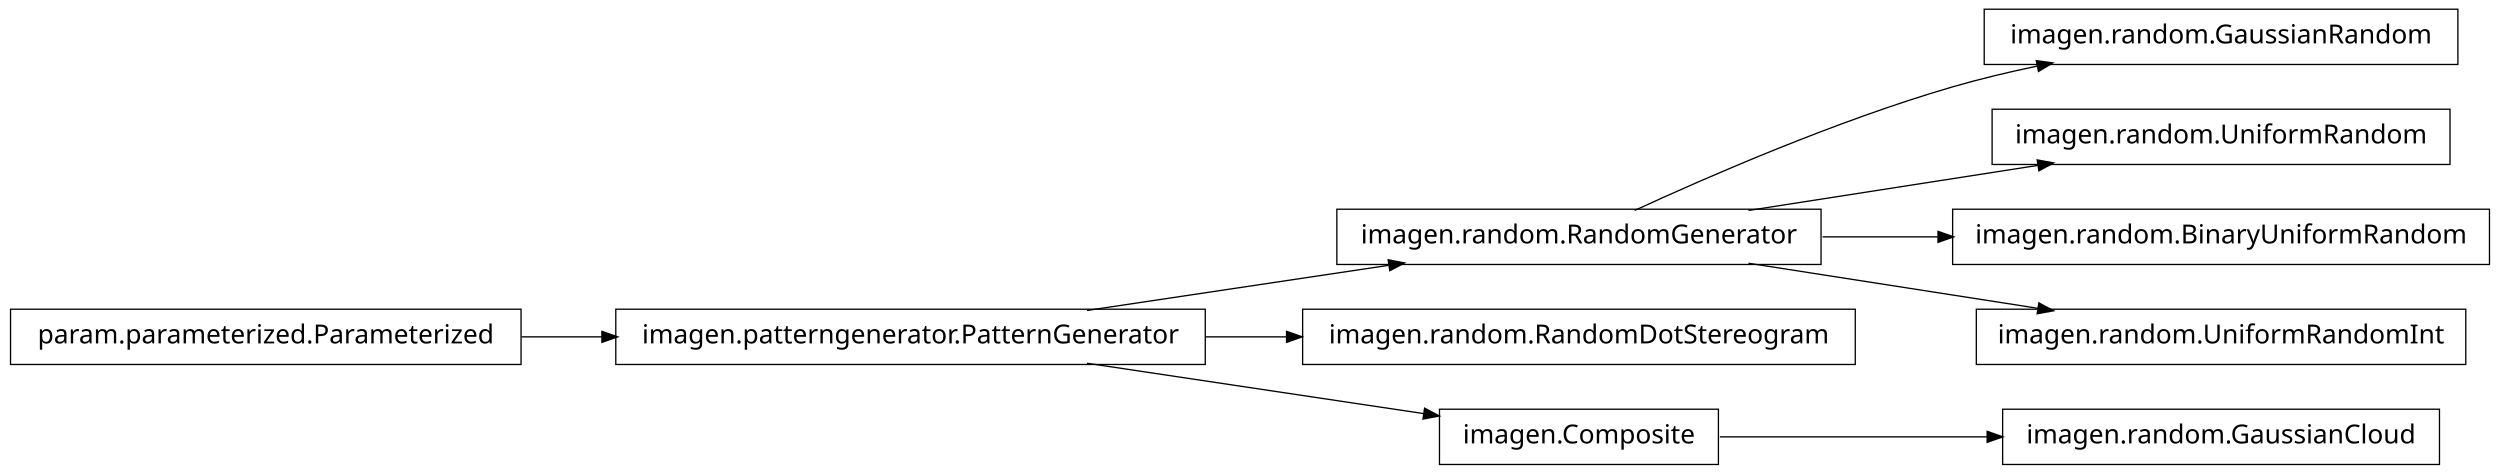
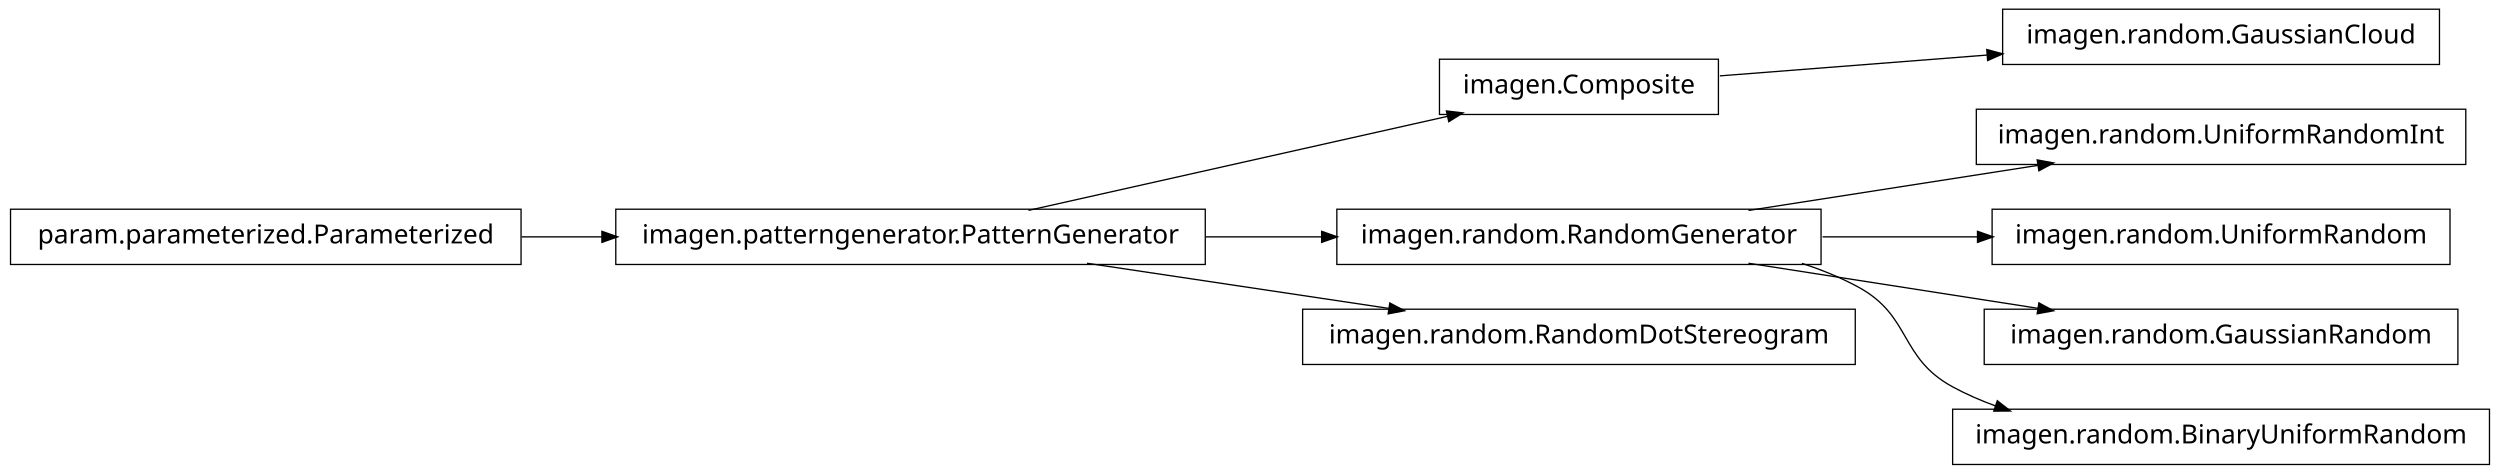
<svg xmlns="http://www.w3.org/2000/svg" width="950pt" height="180pt" viewBox="0.00 0.00 950.00 180.00">
  <g id="graph1" class="graph" transform="scale(1 1) rotate(0) translate(4 176)">
    <polygon fill="white" stroke="white" points="-4,5 -4,-176 947,-176 947,5 -4,5" />
    <g id="node1" class="node">
-       <polygon fill="none" stroke="black" stroke-width="0.5" points="930,-172.5 750,-172.5 750,-151.5 930,-151.5 930,-172.5" />
-       <text text-anchor="middle" x="840" y="-159.5" font-family="Vera" font-size="10.00">imagen.random.GaussianRandom</text>
+       <polygon fill="none" stroke="black" stroke-width="0.5" points="923,-172.5 757,-172.5 757,-151.5 923,-151.5 923,-172.5" />
+       <text text-anchor="middle" x="840" y="-159.5" font-family="Vera" font-size="10.00">imagen.random.GaussianCloud</text>
    </g>
    <g id="node2" class="node">
+       <polygon fill="none" stroke="black" stroke-width="0.5" points="649,-153.5 543,-153.5 543,-132.5 649,-132.5 649,-153.5" />
+       <text text-anchor="middle" x="596" y="-140.5" font-family="Vera" font-size="10.00">imagen.Composite</text>
+     </g>
+     <g id="edge2" class="edge">
+       <path fill="none" stroke="black" stroke-width="0.5" d="M649.547,-147.17C679.364,-149.491 717.246,-152.441 751.359,-155.098" />
+       <polygon fill="black" stroke="black" points="751.243,-156.844 756.364,-155.487 751.515,-153.354 751.243,-156.844" />
+     </g>
+     <g id="node4" class="node">
+       <polygon fill="none" stroke="black" stroke-width="0.5" points="933,-134.5 747,-134.5 747,-113.5 933,-113.5 933,-134.5" />
+       <text text-anchor="middle" x="840" y="-121.5" font-family="Vera" font-size="10.00">imagen.random.UniformRandomInt</text>
+     </g>
+     <g id="node5" class="node">
      <polygon fill="none" stroke="black" stroke-width="0.5" points="688,-96.5 504,-96.5 504,-75.5 688,-75.5 688,-96.5" />
      <text text-anchor="middle" x="596" y="-83.5" font-family="Vera" font-size="10.00">imagen.random.RandomGenerator</text>
-     </g>
-     <g id="edge2" class="edge">
-       <path fill="none" stroke="black" stroke-width="0.5" d="M617.185,-96.044C644.536,-108.65 693.87,-130.17 738,-143 748.35,-146.009 759.434,-148.65 770.343,-150.929" />
-       <polygon fill="black" stroke="black" points="770.091,-152.664 775.34,-151.951 770.792,-149.235 770.091,-152.664" />
-     </g>
-     <g id="node4" class="node">
-       <polygon fill="none" stroke="black" stroke-width="0.5" points="927,-134.5 753,-134.5 753,-113.5 927,-113.5 927,-134.5" />
-       <text text-anchor="middle" x="840" y="-121.5" font-family="Vera" font-size="10.00">imagen.random.UniformRandom</text>
    </g>
    <g id="edge4" class="edge">
      <path fill="none" stroke="black" stroke-width="0.5" d="M660.427,-96.034C694.34,-101.315 735.953,-107.796 770.579,-113.189" />
      <polygon fill="black" stroke="black" points="770.425,-114.936 775.635,-113.976 770.964,-111.477 770.425,-114.936" />
    </g>
-     <g id="node8" class="node">
-       <polygon fill="none" stroke="black" stroke-width="0.5" points="942,-96.5 738,-96.5 738,-75.5 942,-75.5 942,-96.5" />
-       <text text-anchor="middle" x="840" y="-83.5" font-family="Vera" font-size="10.00">imagen.random.BinaryUniformRandom</text>
+     <g id="node7" class="node">
+       <polygon fill="none" stroke="black" stroke-width="0.5" points="927,-96.5 753,-96.5 753,-75.5 927,-75.5 927,-96.5" />
+       <text text-anchor="middle" x="840" y="-83.5" font-family="Vera" font-size="10.00">imagen.random.UniformRandom</text>
    </g>
-     <g id="edge8" class="edge">
-       <path fill="none" stroke="black" stroke-width="0.5" d="M688.594,-86C702.882,-86 717.743,-86 732.327,-86" />
-       <polygon fill="black" stroke="black" points="732.685,-87.75 737.685,-86 732.685,-84.25 732.685,-87.75" />
+     <g id="edge6" class="edge">
+       <path fill="none" stroke="black" stroke-width="0.5" d="M688.594,-86C707.818,-86 728.078,-86 747.305,-86" />
+       <polygon fill="black" stroke="black" points="747.699,-87.75 752.699,-86 747.699,-84.25 747.699,-87.75" />
    </g>
-     <g id="node12" class="node">
-       <polygon fill="none" stroke="black" stroke-width="0.5" points="933,-58.5 747,-58.5 747,-37.5 933,-37.5 933,-58.5" />
-       <text text-anchor="middle" x="840" y="-45.5" font-family="Vera" font-size="10.00">imagen.random.UniformRandomInt</text>
+     <g id="node13" class="node">
+       <polygon fill="none" stroke="black" stroke-width="0.5" points="930,-58.5 750,-58.5 750,-37.5 930,-37.5 930,-58.5" />
+       <text text-anchor="middle" x="840" y="-45.5" font-family="Vera" font-size="10.00">imagen.random.GaussianRandom</text>
    </g>
    <g id="edge12" class="edge">
      <path fill="none" stroke="black" stroke-width="0.5" d="M660.427,-75.966C694.34,-70.685 735.953,-64.204 770.579,-58.812" />
      <polygon fill="black" stroke="black" points="770.964,-60.523 775.635,-58.024 770.425,-57.064 770.964,-60.523" />
    </g>
-     <g id="node6" class="node">
-       <polygon fill="none" stroke="black" stroke-width="0.5" points="454,-58.5 230,-58.5 230,-37.5 454,-37.5 454,-58.5" />
-       <text text-anchor="middle" x="342" y="-45.5" font-family="Vera" font-size="10.00">imagen.patterngenerator.PatternGenerator</text>
+     <g id="node16" class="node">
+       <polygon fill="none" stroke="black" stroke-width="0.5" points="942,-20.5 738,-20.5 738,0.5 942,0.5 942,-20.5" />
+       <text text-anchor="middle" x="840" y="-7.5" font-family="Vera" font-size="10.00">imagen.random.BinaryUniformRandom</text>
    </g>
-     <g id="edge6" class="edge">
-       <path fill="none" stroke="black" stroke-width="0.5" d="M409.068,-58.034C444.37,-63.315 487.689,-69.796 523.734,-75.189" />
-       <polygon fill="black" stroke="black" points="523.793,-76.967 528.997,-75.976 524.311,-73.505 523.793,-76.967" />
+     <g id="edge16" class="edge">
+       <path fill="none" stroke="black" stroke-width="0.5" d="M680.715,-75.921C688.128,-73.53 695.337,-70.596 702,-67 722.473,-55.951 717.564,-40.119 738,-29 743.192,-26.175 748.728,-23.762 754.436,-21.702" />
+       <polygon fill="black" stroke="black" points="755.1,-23.325 759.267,-20.054 753.97,-20.012 755.1,-23.325" />
    </g>
-     <g id="node10" class="node">
+     <g id="node9" class="node">
+       <polygon fill="none" stroke="black" stroke-width="0.5" points="454,-96.5 230,-96.5 230,-75.5 454,-75.5 454,-96.5" />
+       <text text-anchor="middle" x="342" y="-83.5" font-family="Vera" font-size="10.00">imagen.patterngenerator.PatternGenerator</text>
+     </g>
+     <g id="edge14" class="edge">
+       <path fill="none" stroke="black" stroke-width="0.5" d="M386.825,-96.059C431.484,-106.081 499.901,-121.434 546.223,-131.83" />
+       <polygon fill="black" stroke="black" points="545.934,-133.558 551.196,-132.946 546.701,-130.143 545.934,-133.558" />
+     </g>
+     <g id="edge10" class="edge">
+       <path fill="none" stroke="black" stroke-width="0.5" d="M454.147,-86C468.824,-86 483.769,-86 498.184,-86" />
+       <polygon fill="black" stroke="black" points="498.469,-87.75 503.469,-86 498.469,-84.25 498.469,-87.75" />
+     </g>
+     <g id="node18" class="node">
      <polygon fill="none" stroke="black" stroke-width="0.5" points="701,-58.5 491,-58.5 491,-37.5 701,-37.5 701,-58.5" />
      <text text-anchor="middle" x="596" y="-45.5" font-family="Vera" font-size="10.00">imagen.random.RandomDotStereogram</text>
    </g>
-     <g id="edge10" class="edge">
-       <path fill="none" stroke="black" stroke-width="0.5" d="M454.147,-48C464.426,-48 474.837,-48 485.104,-48" />
-       <polygon fill="black" stroke="black" points="485.132,-49.75 490.132,-48 485.132,-46.25 485.132,-49.75" />
+     <g id="edge18" class="edge">
+       <path fill="none" stroke="black" stroke-width="0.5" d="M409.068,-75.966C444.37,-70.685 487.689,-64.204 523.734,-58.812" />
+       <polygon fill="black" stroke="black" points="524.311,-60.495 528.997,-58.024 523.793,-57.033 524.311,-60.495" />
    </g>
-     <g id="node15" class="node">
-       <polygon fill="none" stroke="black" stroke-width="0.5" points="649,-20.5 543,-20.5 543,0.5 649,0.5 649,-20.5" />
-       <text text-anchor="middle" x="596" y="-7.5" font-family="Vera" font-size="10.00">imagen.Composite</text>
+     <g id="node10" class="node">
+       <polygon fill="none" stroke="black" stroke-width="0.5" points="194,-96.5 5.68434e-14,-96.5 0,-75.5 194,-75.5 194,-96.5" />
+       <text text-anchor="middle" x="97" y="-83.5" font-family="Vera" font-size="10.00">param.parameterized.Parameterized</text>
    </g>
-     <g id="edge18" class="edge">
-       <path fill="none" stroke="black" stroke-width="0.5" d="M409.068,-37.966C448.875,-32.011 498.876,-24.53 537.146,-18.805" />
-       <polygon fill="black" stroke="black" points="537.542,-20.515 542.228,-18.045 537.024,-17.054 537.542,-20.515" />
-     </g>
-     <g id="node14" class="node">
-       <polygon fill="none" stroke="black" stroke-width="0.5" points="923,-20.5 757,-20.5 757,0.5 923,0.5 923,-20.5" />
-       <text text-anchor="middle" x="840" y="-7.5" font-family="Vera" font-size="10.00">imagen.random.GaussianCloud</text>
-     </g>
-     <g id="edge14" class="edge">
-       <path fill="none" stroke="black" stroke-width="0.5" d="M649.547,-10C679.364,-10 717.246,-10 751.359,-10" />
-       <polygon fill="black" stroke="black" points="751.364,-11.75 756.364,-10 751.364,-8.25 751.364,-11.75" />
-     </g>
-     <g id="node17" class="node">
-       <polygon fill="none" stroke="black" stroke-width="0.5" points="194,-58.5 5.68434e-14,-58.5 0,-37.5 194,-37.5 194,-58.5" />
-       <text text-anchor="middle" x="97" y="-45.5" font-family="Vera" font-size="10.00">param.parameterized.Parameterized</text>
-     </g>
-     <g id="edge16" class="edge">
-       <path fill="none" stroke="black" stroke-width="0.5" d="M194.182,-48C204.286,-48 214.629,-48 224.922,-48" />
-       <polygon fill="black" stroke="black" points="224.969,-49.75 229.969,-48 224.969,-46.25 224.969,-49.75" />
+     <g id="edge8" class="edge">
+       <path fill="none" stroke="black" stroke-width="0.5" d="M194.182,-86C204.286,-86 214.629,-86 224.922,-86" />
+       <polygon fill="black" stroke="black" points="224.969,-87.75 229.969,-86 224.969,-84.25 224.969,-87.75" />
    </g>
  </g>
</svg>
